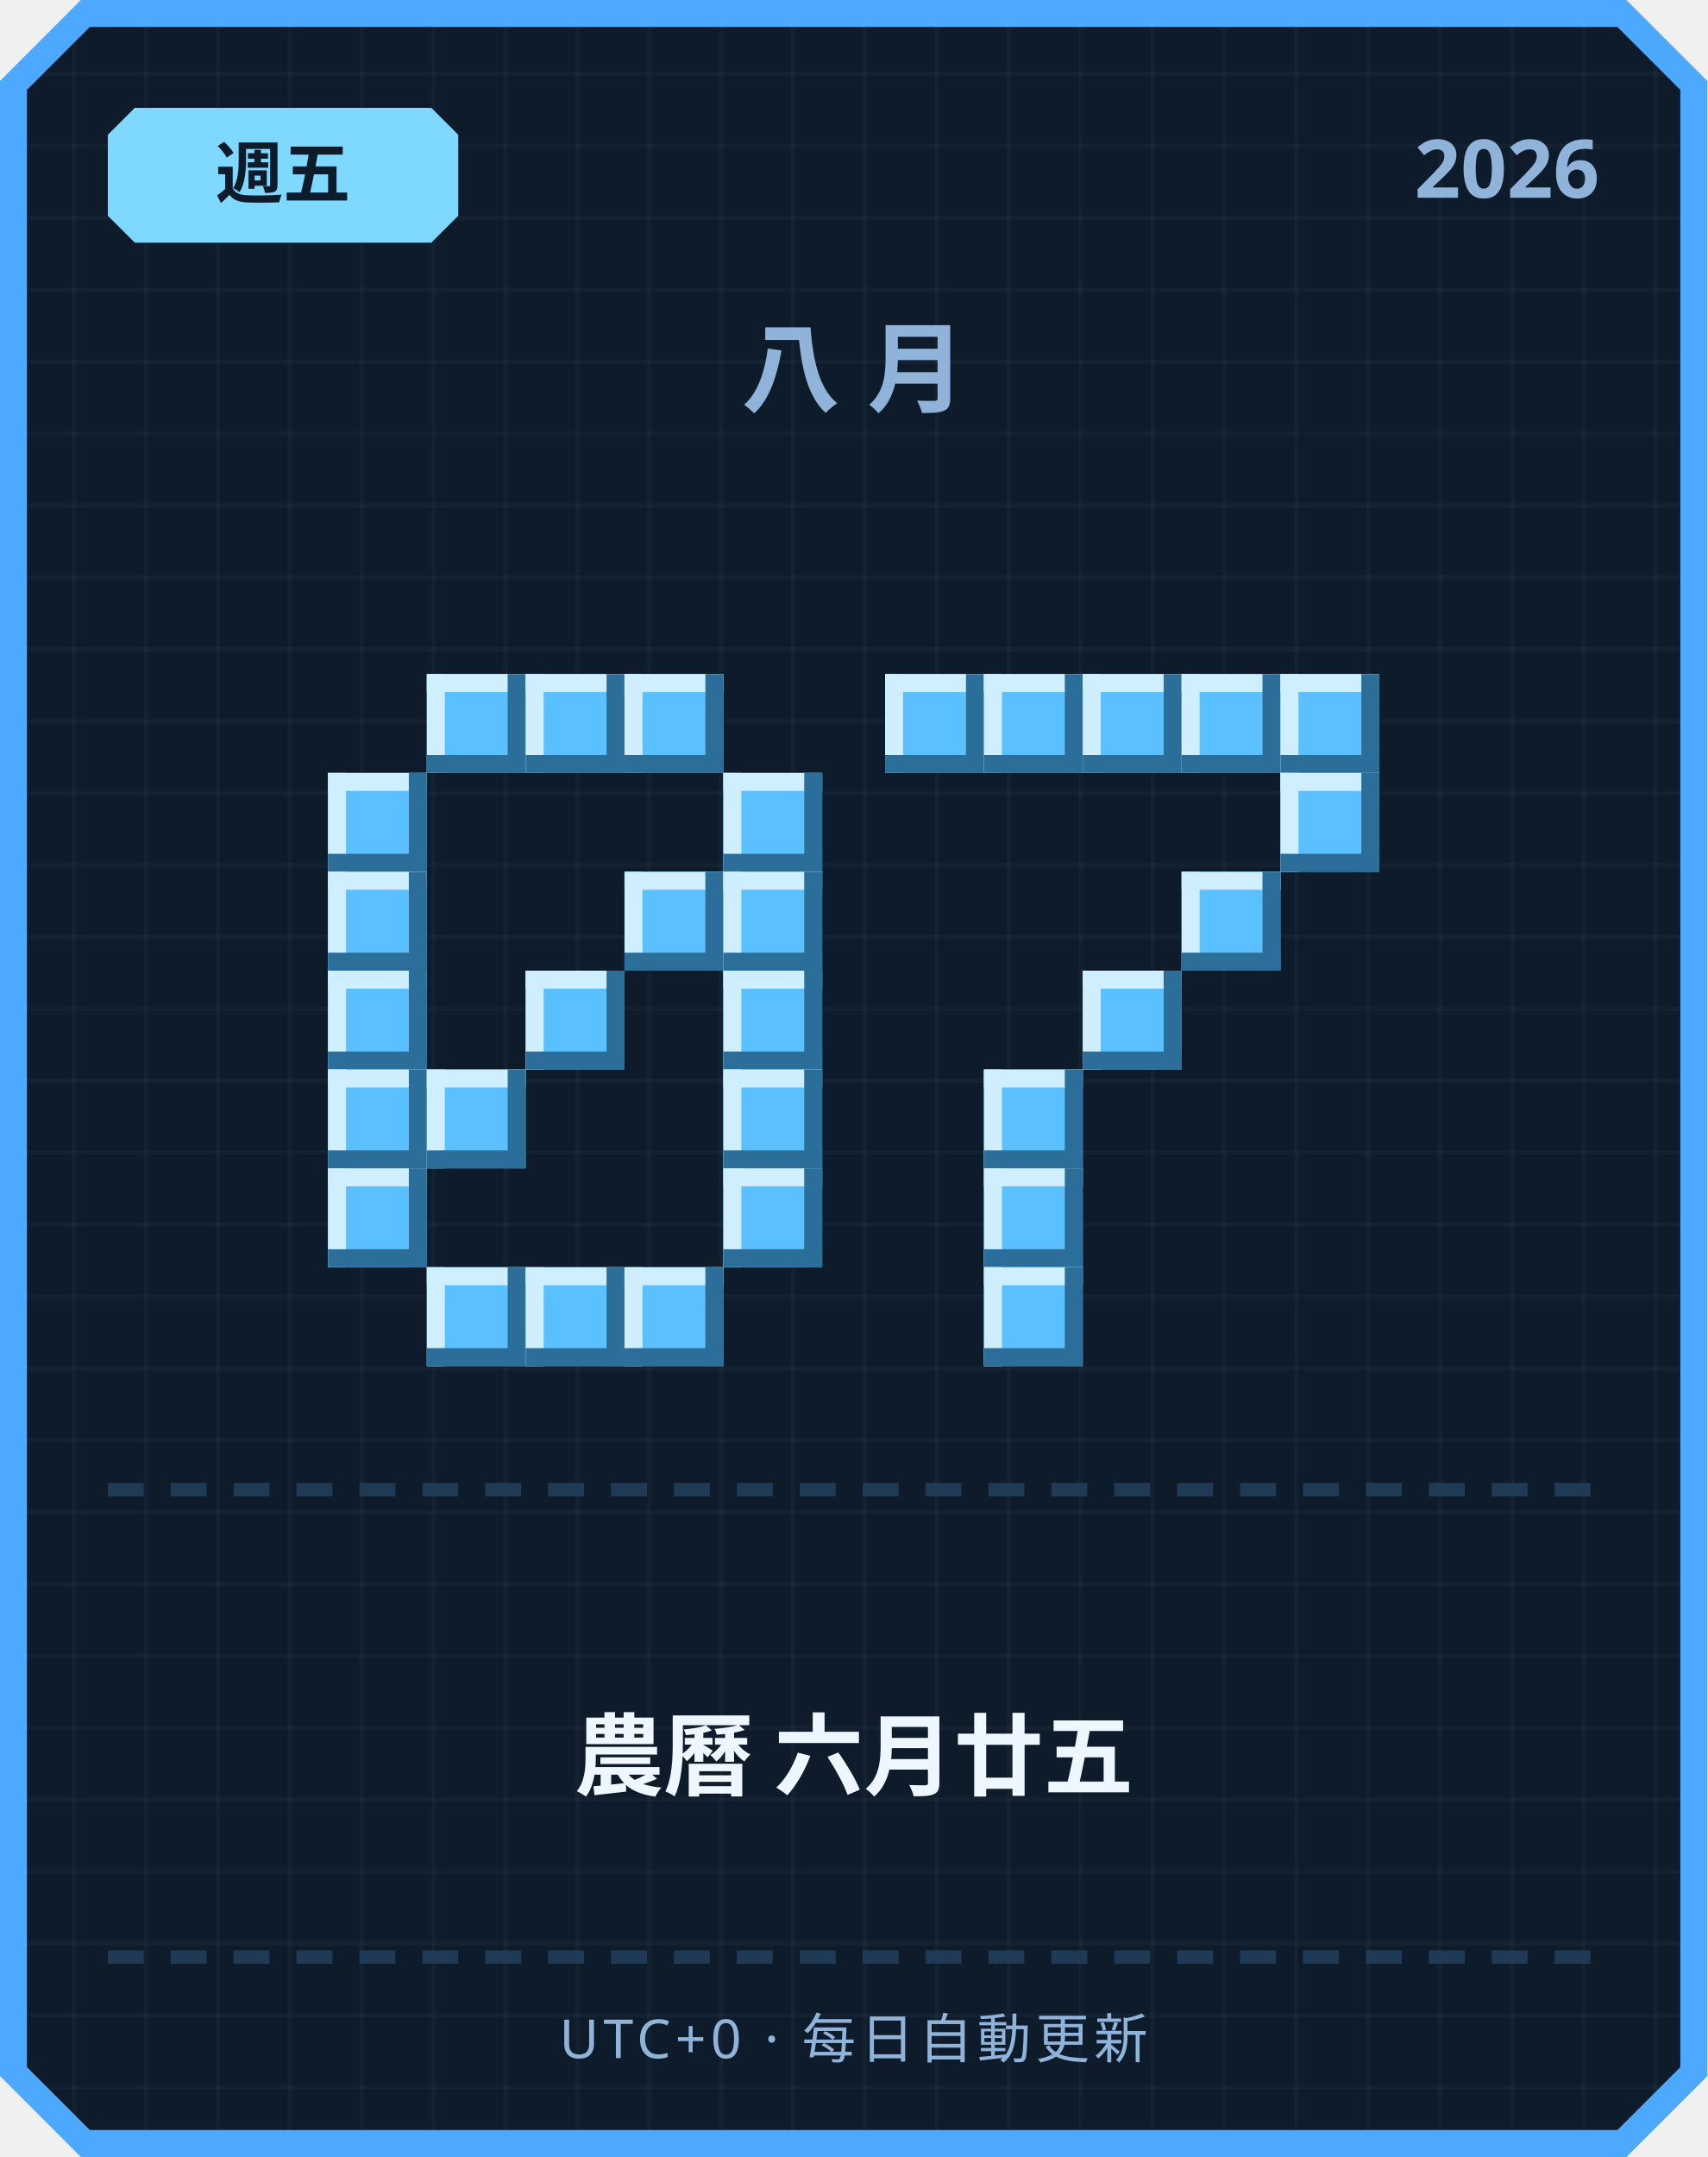
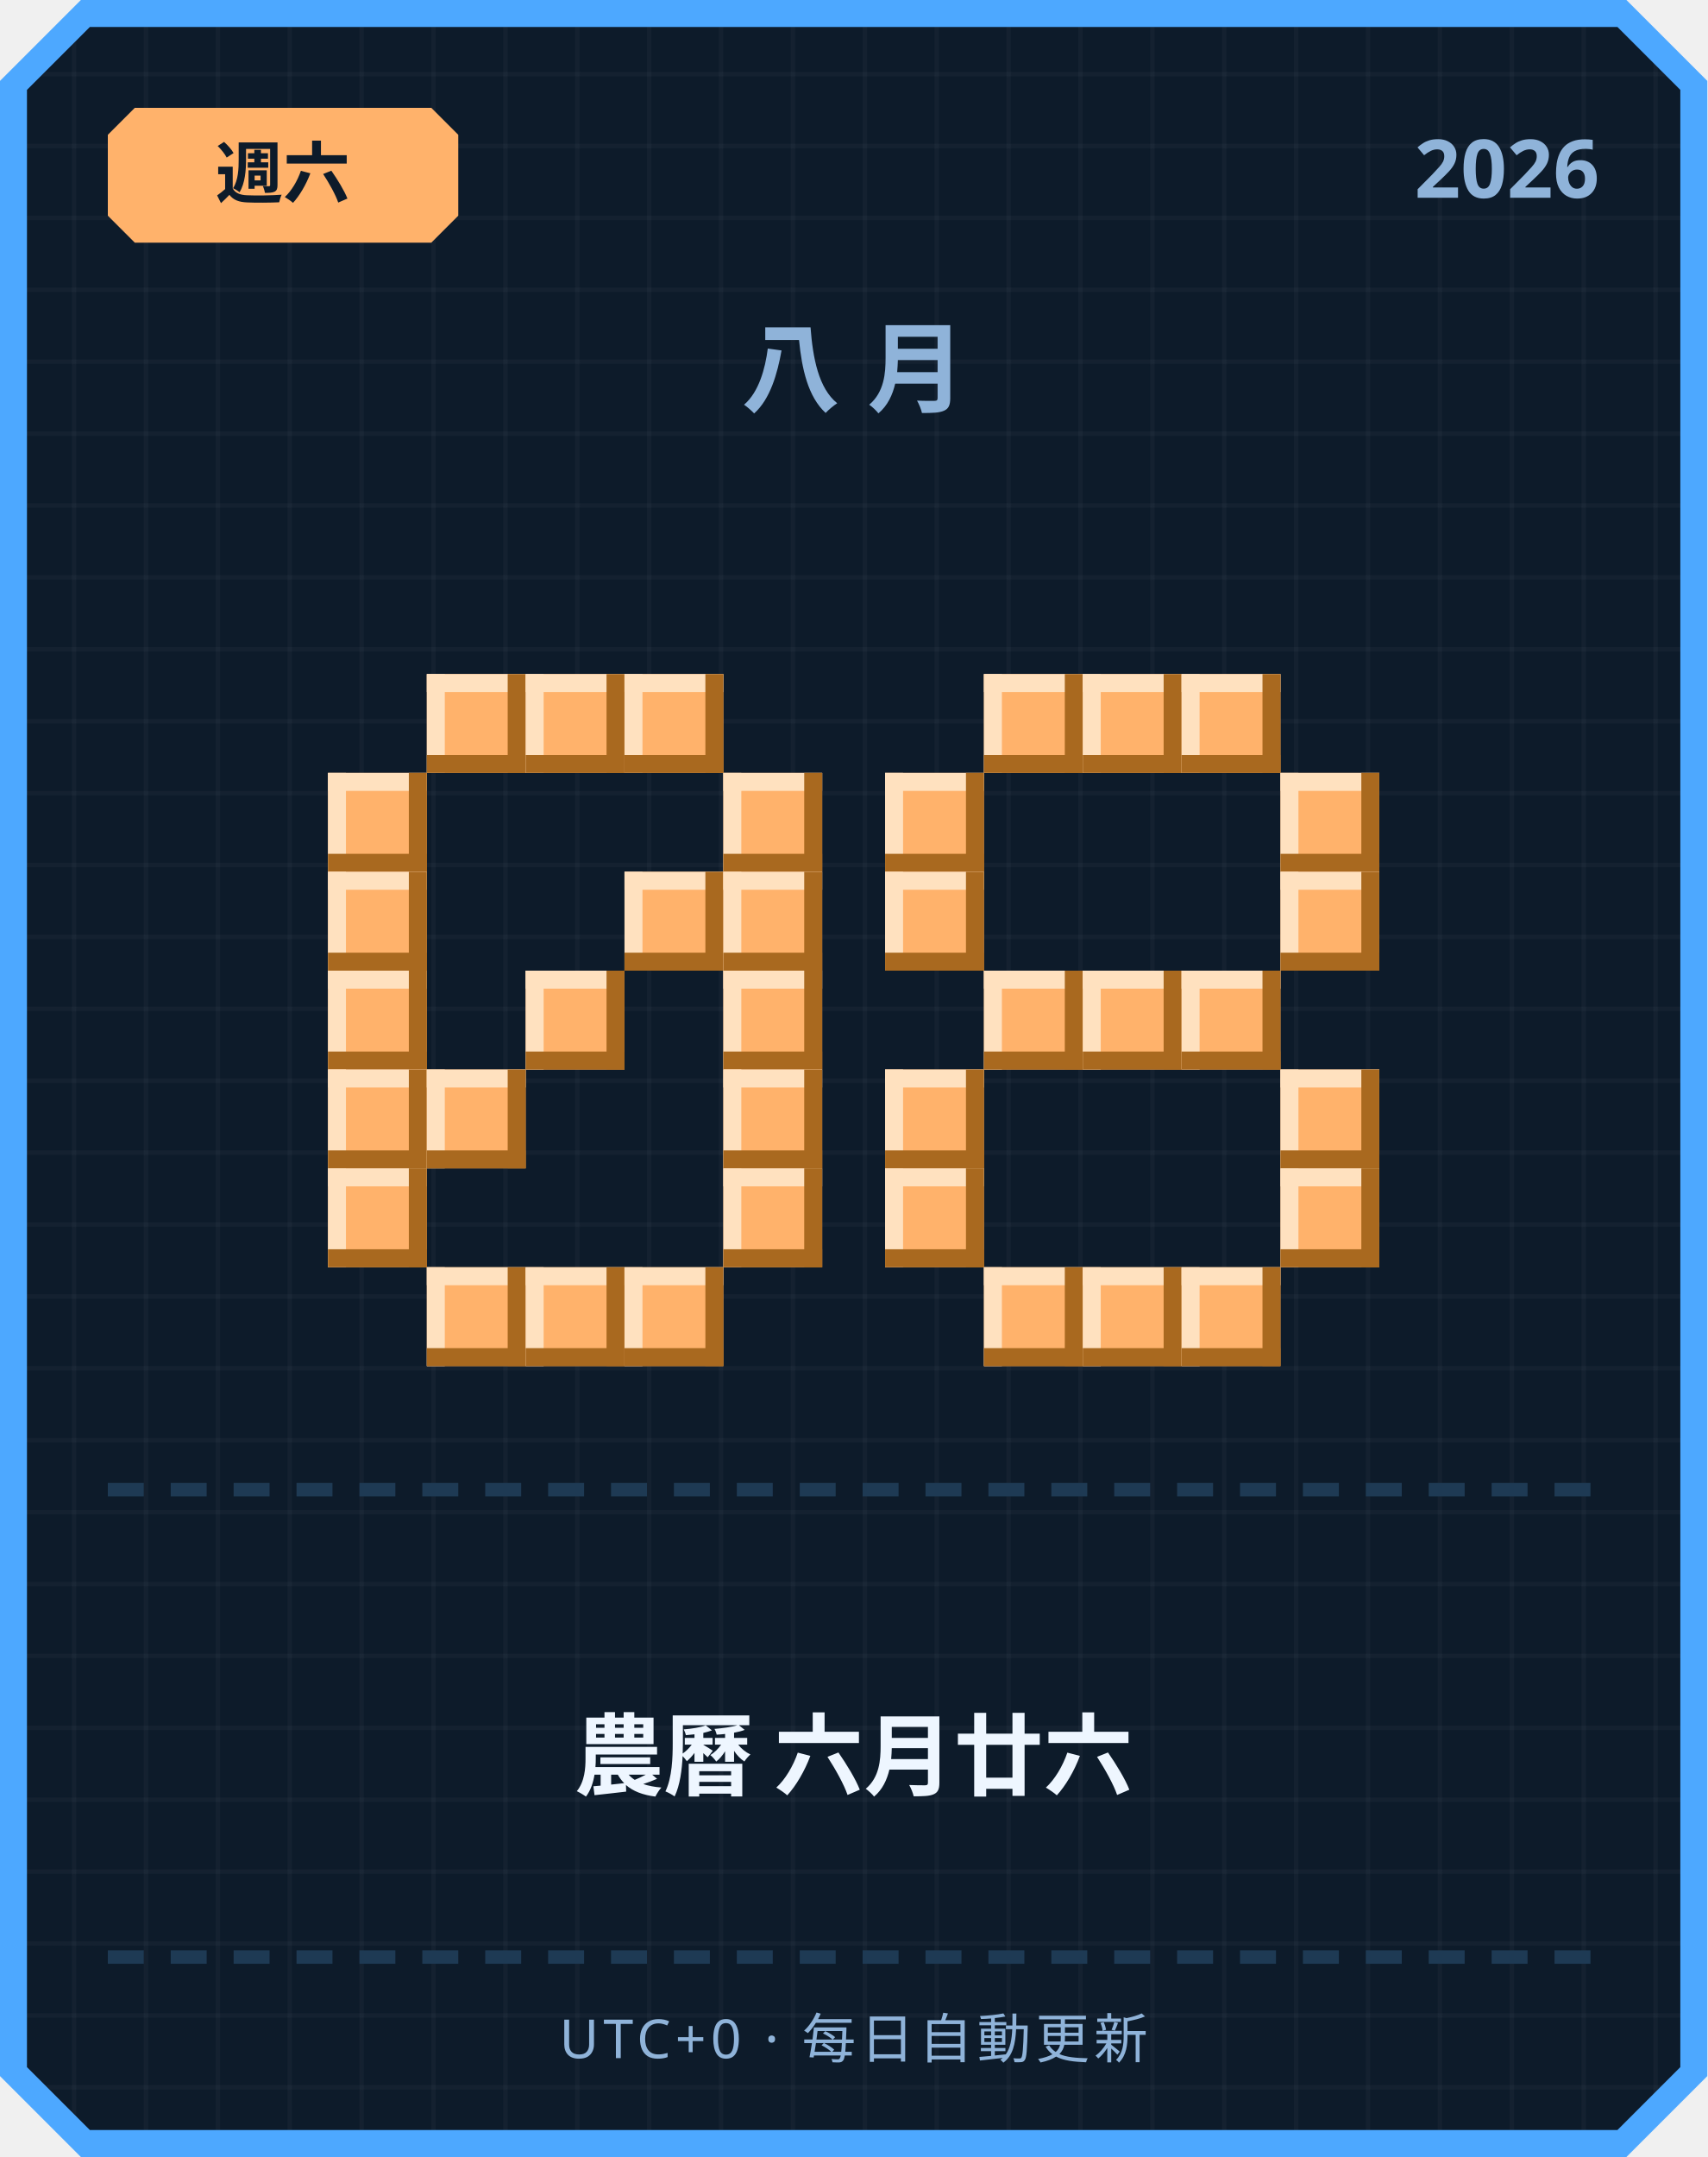
<svg xmlns="http://www.w3.org/2000/svg" width="380" height="480" viewBox="0 0 380 480">
  <defs>
    <pattern id="grid" width="16" height="16" patternUnits="userSpaceOnUse">
      <rect width="16" height="16" fill="#0d1b2a" />
      <rect width="1" height="16" fill="#ffffff" opacity="0.03" />
      <rect width="16" height="1" fill="#ffffff" opacity="0.03" />
    </pattern>
  </defs>
  <path d="M 18,0 L 362,0 L 380,18 L 380,462 L 362,480 L 18,480 L 0,462 L 0,18 Z" fill="#4da8ff" />
  <path d="M 20,6 L 360,6 L 374,20 L 374,460 L 360,474 L 20,474 L 6,460 L 6,20 Z" fill="url(#grid)" />
-   <path d="M 30,24 L 96,24 L 102,30 L 102,48 L 96,54 L 30,54 L 24,48 L 24,30 Z" fill="#7fd8ff" />
-   <text x="63" y="44" text-anchor="middle" font-family="'Segoe UI', sans-serif" font-size="15" font-weight="700" fill="#0d1b2a">週五</text>
+   <path d="M 30,24 L 96,24 L 102,30 L 102,48 L 96,54 L 30,54 L 24,48 L 24,30 Z" fill="#ffb26b" />
+   <text x="63" y="44" text-anchor="middle" font-family="'Segoe UI', sans-serif" font-size="15" font-weight="700" fill="#0d1b2a">週六</text>
  <text x="356" y="44" text-anchor="end" font-family="'Segoe UI', sans-serif" font-size="18" font-weight="700" fill="#8fb3d9">2026</text>
  <text x="190" y="90" text-anchor="middle" font-family="'Segoe UI', sans-serif" font-size="22" font-weight="700" letter-spacing="6" fill="#8fb3d9">八月</text>
-   <rect x="95" y="150" width="22" height="22" fill="#5bc0ff" />
-   <rect x="95" y="150" width="22" height="4" fill="#cfefff" />
-   <rect x="95" y="150" width="4" height="22" fill="#cfefff" />
-   <rect x="95" y="168" width="22" height="4" fill="#2b6e99" />
-   <rect x="113" y="150" width="4" height="22" fill="#2b6e99" />
-   <rect x="117" y="150" width="22" height="22" fill="#5bc0ff" />
-   <rect x="117" y="150" width="22" height="4" fill="#cfefff" />
-   <rect x="117" y="150" width="4" height="22" fill="#cfefff" />
-   <rect x="117" y="168" width="22" height="4" fill="#2b6e99" />
-   <rect x="135" y="150" width="4" height="22" fill="#2b6e99" />
-   <rect x="139" y="150" width="22" height="22" fill="#5bc0ff" />
-   <rect x="139" y="150" width="22" height="4" fill="#cfefff" />
-   <rect x="139" y="150" width="4" height="22" fill="#cfefff" />
-   <rect x="139" y="168" width="22" height="4" fill="#2b6e99" />
-   <rect x="157" y="150" width="4" height="22" fill="#2b6e99" />
-   <rect x="73" y="172" width="22" height="22" fill="#5bc0ff" />
-   <rect x="73" y="172" width="22" height="4" fill="#cfefff" />
-   <rect x="73" y="172" width="4" height="22" fill="#cfefff" />
-   <rect x="73" y="190" width="22" height="4" fill="#2b6e99" />
-   <rect x="91" y="172" width="4" height="22" fill="#2b6e99" />
-   <rect x="161" y="172" width="22" height="22" fill="#5bc0ff" />
-   <rect x="161" y="172" width="22" height="4" fill="#cfefff" />
-   <rect x="161" y="172" width="4" height="22" fill="#cfefff" />
-   <rect x="161" y="190" width="22" height="4" fill="#2b6e99" />
-   <rect x="179" y="172" width="4" height="22" fill="#2b6e99" />
-   <rect x="73" y="194" width="22" height="22" fill="#5bc0ff" />
-   <rect x="73" y="194" width="22" height="4" fill="#cfefff" />
-   <rect x="73" y="194" width="4" height="22" fill="#cfefff" />
-   <rect x="73" y="212" width="22" height="4" fill="#2b6e99" />
-   <rect x="91" y="194" width="4" height="22" fill="#2b6e99" />
-   <rect x="139" y="194" width="22" height="22" fill="#5bc0ff" />
-   <rect x="139" y="194" width="22" height="4" fill="#cfefff" />
-   <rect x="139" y="194" width="4" height="22" fill="#cfefff" />
-   <rect x="139" y="212" width="22" height="4" fill="#2b6e99" />
-   <rect x="157" y="194" width="4" height="22" fill="#2b6e99" />
-   <rect x="161" y="194" width="22" height="22" fill="#5bc0ff" />
-   <rect x="161" y="194" width="22" height="4" fill="#cfefff" />
-   <rect x="161" y="194" width="4" height="22" fill="#cfefff" />
-   <rect x="161" y="212" width="22" height="4" fill="#2b6e99" />
-   <rect x="179" y="194" width="4" height="22" fill="#2b6e99" />
-   <rect x="73" y="216" width="22" height="22" fill="#5bc0ff" />
-   <rect x="73" y="216" width="22" height="4" fill="#cfefff" />
-   <rect x="73" y="216" width="4" height="22" fill="#cfefff" />
-   <rect x="73" y="234" width="22" height="4" fill="#2b6e99" />
-   <rect x="91" y="216" width="4" height="22" fill="#2b6e99" />
-   <rect x="117" y="216" width="22" height="22" fill="#5bc0ff" />
-   <rect x="117" y="216" width="22" height="4" fill="#cfefff" />
-   <rect x="117" y="216" width="4" height="22" fill="#cfefff" />
-   <rect x="117" y="234" width="22" height="4" fill="#2b6e99" />
-   <rect x="135" y="216" width="4" height="22" fill="#2b6e99" />
-   <rect x="161" y="216" width="22" height="22" fill="#5bc0ff" />
-   <rect x="161" y="216" width="22" height="4" fill="#cfefff" />
-   <rect x="161" y="216" width="4" height="22" fill="#cfefff" />
-   <rect x="161" y="234" width="22" height="4" fill="#2b6e99" />
-   <rect x="179" y="216" width="4" height="22" fill="#2b6e99" />
-   <rect x="73" y="238" width="22" height="22" fill="#5bc0ff" />
-   <rect x="73" y="238" width="22" height="4" fill="#cfefff" />
-   <rect x="73" y="238" width="4" height="22" fill="#cfefff" />
-   <rect x="73" y="256" width="22" height="4" fill="#2b6e99" />
-   <rect x="91" y="238" width="4" height="22" fill="#2b6e99" />
-   <rect x="95" y="238" width="22" height="22" fill="#5bc0ff" />
-   <rect x="95" y="238" width="22" height="4" fill="#cfefff" />
-   <rect x="95" y="238" width="4" height="22" fill="#cfefff" />
-   <rect x="95" y="256" width="22" height="4" fill="#2b6e99" />
-   <rect x="113" y="238" width="4" height="22" fill="#2b6e99" />
-   <rect x="161" y="238" width="22" height="22" fill="#5bc0ff" />
-   <rect x="161" y="238" width="22" height="4" fill="#cfefff" />
-   <rect x="161" y="238" width="4" height="22" fill="#cfefff" />
-   <rect x="161" y="256" width="22" height="4" fill="#2b6e99" />
-   <rect x="179" y="238" width="4" height="22" fill="#2b6e99" />
-   <rect x="73" y="260" width="22" height="22" fill="#5bc0ff" />
-   <rect x="73" y="260" width="22" height="4" fill="#cfefff" />
-   <rect x="73" y="260" width="4" height="22" fill="#cfefff" />
-   <rect x="73" y="278" width="22" height="4" fill="#2b6e99" />
-   <rect x="91" y="260" width="4" height="22" fill="#2b6e99" />
-   <rect x="161" y="260" width="22" height="22" fill="#5bc0ff" />
-   <rect x="161" y="260" width="22" height="4" fill="#cfefff" />
-   <rect x="161" y="260" width="4" height="22" fill="#cfefff" />
-   <rect x="161" y="278" width="22" height="4" fill="#2b6e99" />
-   <rect x="179" y="260" width="4" height="22" fill="#2b6e99" />
-   <rect x="95" y="282" width="22" height="22" fill="#5bc0ff" />
-   <rect x="95" y="282" width="22" height="4" fill="#cfefff" />
-   <rect x="95" y="282" width="4" height="22" fill="#cfefff" />
-   <rect x="95" y="300" width="22" height="4" fill="#2b6e99" />
-   <rect x="113" y="282" width="4" height="22" fill="#2b6e99" />
-   <rect x="117" y="282" width="22" height="22" fill="#5bc0ff" />
-   <rect x="117" y="282" width="22" height="4" fill="#cfefff" />
-   <rect x="117" y="282" width="4" height="22" fill="#cfefff" />
-   <rect x="117" y="300" width="22" height="4" fill="#2b6e99" />
-   <rect x="135" y="282" width="4" height="22" fill="#2b6e99" />
-   <rect x="139" y="282" width="22" height="22" fill="#5bc0ff" />
-   <rect x="139" y="282" width="22" height="4" fill="#cfefff" />
-   <rect x="139" y="282" width="4" height="22" fill="#cfefff" />
-   <rect x="139" y="300" width="22" height="4" fill="#2b6e99" />
-   <rect x="157" y="282" width="4" height="22" fill="#2b6e99" />
-   <rect x="197" y="150" width="22" height="22" fill="#5bc0ff" />
-   <rect x="197" y="150" width="22" height="4" fill="#cfefff" />
-   <rect x="197" y="150" width="4" height="22" fill="#cfefff" />
-   <rect x="197" y="168" width="22" height="4" fill="#2b6e99" />
-   <rect x="215" y="150" width="4" height="22" fill="#2b6e99" />
-   <rect x="219" y="150" width="22" height="22" fill="#5bc0ff" />
-   <rect x="219" y="150" width="22" height="4" fill="#cfefff" />
-   <rect x="219" y="150" width="4" height="22" fill="#cfefff" />
-   <rect x="219" y="168" width="22" height="4" fill="#2b6e99" />
-   <rect x="237" y="150" width="4" height="22" fill="#2b6e99" />
-   <rect x="241" y="150" width="22" height="22" fill="#5bc0ff" />
-   <rect x="241" y="150" width="22" height="4" fill="#cfefff" />
-   <rect x="241" y="150" width="4" height="22" fill="#cfefff" />
-   <rect x="241" y="168" width="22" height="4" fill="#2b6e99" />
-   <rect x="259" y="150" width="4" height="22" fill="#2b6e99" />
-   <rect x="263" y="150" width="22" height="22" fill="#5bc0ff" />
-   <rect x="263" y="150" width="22" height="4" fill="#cfefff" />
-   <rect x="263" y="150" width="4" height="22" fill="#cfefff" />
-   <rect x="263" y="168" width="22" height="4" fill="#2b6e99" />
-   <rect x="281" y="150" width="4" height="22" fill="#2b6e99" />
-   <rect x="285" y="150" width="22" height="22" fill="#5bc0ff" />
-   <rect x="285" y="150" width="22" height="4" fill="#cfefff" />
-   <rect x="285" y="150" width="4" height="22" fill="#cfefff" />
-   <rect x="285" y="168" width="22" height="4" fill="#2b6e99" />
-   <rect x="303" y="150" width="4" height="22" fill="#2b6e99" />
-   <rect x="285" y="172" width="22" height="22" fill="#5bc0ff" />
-   <rect x="285" y="172" width="22" height="4" fill="#cfefff" />
-   <rect x="285" y="172" width="4" height="22" fill="#cfefff" />
-   <rect x="285" y="190" width="22" height="4" fill="#2b6e99" />
-   <rect x="303" y="172" width="4" height="22" fill="#2b6e99" />
-   <rect x="263" y="194" width="22" height="22" fill="#5bc0ff" />
-   <rect x="263" y="194" width="22" height="4" fill="#cfefff" />
-   <rect x="263" y="194" width="4" height="22" fill="#cfefff" />
-   <rect x="263" y="212" width="22" height="4" fill="#2b6e99" />
-   <rect x="281" y="194" width="4" height="22" fill="#2b6e99" />
-   <rect x="241" y="216" width="22" height="22" fill="#5bc0ff" />
-   <rect x="241" y="216" width="22" height="4" fill="#cfefff" />
-   <rect x="241" y="216" width="4" height="22" fill="#cfefff" />
-   <rect x="241" y="234" width="22" height="4" fill="#2b6e99" />
-   <rect x="259" y="216" width="4" height="22" fill="#2b6e99" />
-   <rect x="219" y="238" width="22" height="22" fill="#5bc0ff" />
-   <rect x="219" y="238" width="22" height="4" fill="#cfefff" />
-   <rect x="219" y="238" width="4" height="22" fill="#cfefff" />
-   <rect x="219" y="256" width="22" height="4" fill="#2b6e99" />
-   <rect x="237" y="238" width="4" height="22" fill="#2b6e99" />
-   <rect x="219" y="260" width="22" height="22" fill="#5bc0ff" />
-   <rect x="219" y="260" width="22" height="4" fill="#cfefff" />
-   <rect x="219" y="260" width="4" height="22" fill="#cfefff" />
-   <rect x="219" y="278" width="22" height="4" fill="#2b6e99" />
-   <rect x="237" y="260" width="4" height="22" fill="#2b6e99" />
-   <rect x="219" y="282" width="22" height="22" fill="#5bc0ff" />
-   <rect x="219" y="282" width="22" height="4" fill="#cfefff" />
-   <rect x="219" y="282" width="4" height="22" fill="#cfefff" />
-   <rect x="219" y="300" width="22" height="4" fill="#2b6e99" />
-   <rect x="237" y="282" width="4" height="22" fill="#2b6e99" />
+   <rect x="95" y="150" width="22" height="22" fill="#ffb26b" />
+   <rect x="95" y="150" width="22" height="4" fill="#ffe1bf" />
+   <rect x="95" y="150" width="4" height="22" fill="#ffe1bf" />
+   <rect x="95" y="168" width="22" height="4" fill="#a9691f" />
+   <rect x="113" y="150" width="4" height="22" fill="#a9691f" />
+   <rect x="117" y="150" width="22" height="22" fill="#ffb26b" />
+   <rect x="117" y="150" width="22" height="4" fill="#ffe1bf" />
+   <rect x="117" y="150" width="4" height="22" fill="#ffe1bf" />
+   <rect x="117" y="168" width="22" height="4" fill="#a9691f" />
+   <rect x="135" y="150" width="4" height="22" fill="#a9691f" />
+   <rect x="139" y="150" width="22" height="22" fill="#ffb26b" />
+   <rect x="139" y="150" width="22" height="4" fill="#ffe1bf" />
+   <rect x="139" y="150" width="4" height="22" fill="#ffe1bf" />
+   <rect x="139" y="168" width="22" height="4" fill="#a9691f" />
+   <rect x="157" y="150" width="4" height="22" fill="#a9691f" />
+   <rect x="73" y="172" width="22" height="22" fill="#ffb26b" />
+   <rect x="73" y="172" width="22" height="4" fill="#ffe1bf" />
+   <rect x="73" y="172" width="4" height="22" fill="#ffe1bf" />
+   <rect x="73" y="190" width="22" height="4" fill="#a9691f" />
+   <rect x="91" y="172" width="4" height="22" fill="#a9691f" />
+   <rect x="161" y="172" width="22" height="22" fill="#ffb26b" />
+   <rect x="161" y="172" width="22" height="4" fill="#ffe1bf" />
+   <rect x="161" y="172" width="4" height="22" fill="#ffe1bf" />
+   <rect x="161" y="190" width="22" height="4" fill="#a9691f" />
+   <rect x="179" y="172" width="4" height="22" fill="#a9691f" />
+   <rect x="73" y="194" width="22" height="22" fill="#ffb26b" />
+   <rect x="73" y="194" width="22" height="4" fill="#ffe1bf" />
+   <rect x="73" y="194" width="4" height="22" fill="#ffe1bf" />
+   <rect x="73" y="212" width="22" height="4" fill="#a9691f" />
+   <rect x="91" y="194" width="4" height="22" fill="#a9691f" />
+   <rect x="139" y="194" width="22" height="22" fill="#ffb26b" />
+   <rect x="139" y="194" width="22" height="4" fill="#ffe1bf" />
+   <rect x="139" y="194" width="4" height="22" fill="#ffe1bf" />
+   <rect x="139" y="212" width="22" height="4" fill="#a9691f" />
+   <rect x="157" y="194" width="4" height="22" fill="#a9691f" />
+   <rect x="161" y="194" width="22" height="22" fill="#ffb26b" />
+   <rect x="161" y="194" width="22" height="4" fill="#ffe1bf" />
+   <rect x="161" y="194" width="4" height="22" fill="#ffe1bf" />
+   <rect x="161" y="212" width="22" height="4" fill="#a9691f" />
+   <rect x="179" y="194" width="4" height="22" fill="#a9691f" />
+   <rect x="73" y="216" width="22" height="22" fill="#ffb26b" />
+   <rect x="73" y="216" width="22" height="4" fill="#ffe1bf" />
+   <rect x="73" y="216" width="4" height="22" fill="#ffe1bf" />
+   <rect x="73" y="234" width="22" height="4" fill="#a9691f" />
+   <rect x="91" y="216" width="4" height="22" fill="#a9691f" />
+   <rect x="117" y="216" width="22" height="22" fill="#ffb26b" />
+   <rect x="117" y="216" width="22" height="4" fill="#ffe1bf" />
+   <rect x="117" y="216" width="4" height="22" fill="#ffe1bf" />
+   <rect x="117" y="234" width="22" height="4" fill="#a9691f" />
+   <rect x="135" y="216" width="4" height="22" fill="#a9691f" />
+   <rect x="161" y="216" width="22" height="22" fill="#ffb26b" />
+   <rect x="161" y="216" width="22" height="4" fill="#ffe1bf" />
+   <rect x="161" y="216" width="4" height="22" fill="#ffe1bf" />
+   <rect x="161" y="234" width="22" height="4" fill="#a9691f" />
+   <rect x="179" y="216" width="4" height="22" fill="#a9691f" />
+   <rect x="73" y="238" width="22" height="22" fill="#ffb26b" />
+   <rect x="73" y="238" width="22" height="4" fill="#ffe1bf" />
+   <rect x="73" y="238" width="4" height="22" fill="#ffe1bf" />
+   <rect x="73" y="256" width="22" height="4" fill="#a9691f" />
+   <rect x="91" y="238" width="4" height="22" fill="#a9691f" />
+   <rect x="95" y="238" width="22" height="22" fill="#ffb26b" />
+   <rect x="95" y="238" width="22" height="4" fill="#ffe1bf" />
+   <rect x="95" y="238" width="4" height="22" fill="#ffe1bf" />
+   <rect x="95" y="256" width="22" height="4" fill="#a9691f" />
+   <rect x="113" y="238" width="4" height="22" fill="#a9691f" />
+   <rect x="161" y="238" width="22" height="22" fill="#ffb26b" />
+   <rect x="161" y="238" width="22" height="4" fill="#ffe1bf" />
+   <rect x="161" y="238" width="4" height="22" fill="#ffe1bf" />
+   <rect x="161" y="256" width="22" height="4" fill="#a9691f" />
+   <rect x="179" y="238" width="4" height="22" fill="#a9691f" />
+   <rect x="73" y="260" width="22" height="22" fill="#ffb26b" />
+   <rect x="73" y="260" width="22" height="4" fill="#ffe1bf" />
+   <rect x="73" y="260" width="4" height="22" fill="#ffe1bf" />
+   <rect x="73" y="278" width="22" height="4" fill="#a9691f" />
+   <rect x="91" y="260" width="4" height="22" fill="#a9691f" />
+   <rect x="161" y="260" width="22" height="22" fill="#ffb26b" />
+   <rect x="161" y="260" width="22" height="4" fill="#ffe1bf" />
+   <rect x="161" y="260" width="4" height="22" fill="#ffe1bf" />
+   <rect x="161" y="278" width="22" height="4" fill="#a9691f" />
+   <rect x="179" y="260" width="4" height="22" fill="#a9691f" />
+   <rect x="95" y="282" width="22" height="22" fill="#ffb26b" />
+   <rect x="95" y="282" width="22" height="4" fill="#ffe1bf" />
+   <rect x="95" y="282" width="4" height="22" fill="#ffe1bf" />
+   <rect x="95" y="300" width="22" height="4" fill="#a9691f" />
+   <rect x="113" y="282" width="4" height="22" fill="#a9691f" />
+   <rect x="117" y="282" width="22" height="22" fill="#ffb26b" />
+   <rect x="117" y="282" width="22" height="4" fill="#ffe1bf" />
+   <rect x="117" y="282" width="4" height="22" fill="#ffe1bf" />
+   <rect x="117" y="300" width="22" height="4" fill="#a9691f" />
+   <rect x="135" y="282" width="4" height="22" fill="#a9691f" />
+   <rect x="139" y="282" width="22" height="22" fill="#ffb26b" />
+   <rect x="139" y="282" width="22" height="4" fill="#ffe1bf" />
+   <rect x="139" y="282" width="4" height="22" fill="#ffe1bf" />
+   <rect x="139" y="300" width="22" height="4" fill="#a9691f" />
+   <rect x="157" y="282" width="4" height="22" fill="#a9691f" />
+   <rect x="219" y="150" width="22" height="22" fill="#ffb26b" />
+   <rect x="219" y="150" width="22" height="4" fill="#ffe1bf" />
+   <rect x="219" y="150" width="4" height="22" fill="#ffe1bf" />
+   <rect x="219" y="168" width="22" height="4" fill="#a9691f" />
+   <rect x="237" y="150" width="4" height="22" fill="#a9691f" />
+   <rect x="241" y="150" width="22" height="22" fill="#ffb26b" />
+   <rect x="241" y="150" width="22" height="4" fill="#ffe1bf" />
+   <rect x="241" y="150" width="4" height="22" fill="#ffe1bf" />
+   <rect x="241" y="168" width="22" height="4" fill="#a9691f" />
+   <rect x="259" y="150" width="4" height="22" fill="#a9691f" />
+   <rect x="263" y="150" width="22" height="22" fill="#ffb26b" />
+   <rect x="263" y="150" width="22" height="4" fill="#ffe1bf" />
+   <rect x="263" y="150" width="4" height="22" fill="#ffe1bf" />
+   <rect x="263" y="168" width="22" height="4" fill="#a9691f" />
+   <rect x="281" y="150" width="4" height="22" fill="#a9691f" />
+   <rect x="197" y="172" width="22" height="22" fill="#ffb26b" />
+   <rect x="197" y="172" width="22" height="4" fill="#ffe1bf" />
+   <rect x="197" y="172" width="4" height="22" fill="#ffe1bf" />
+   <rect x="197" y="190" width="22" height="4" fill="#a9691f" />
+   <rect x="215" y="172" width="4" height="22" fill="#a9691f" />
+   <rect x="285" y="172" width="22" height="22" fill="#ffb26b" />
+   <rect x="285" y="172" width="22" height="4" fill="#ffe1bf" />
+   <rect x="285" y="172" width="4" height="22" fill="#ffe1bf" />
+   <rect x="285" y="190" width="22" height="4" fill="#a9691f" />
+   <rect x="303" y="172" width="4" height="22" fill="#a9691f" />
+   <rect x="197" y="194" width="22" height="22" fill="#ffb26b" />
+   <rect x="197" y="194" width="22" height="4" fill="#ffe1bf" />
+   <rect x="197" y="194" width="4" height="22" fill="#ffe1bf" />
+   <rect x="197" y="212" width="22" height="4" fill="#a9691f" />
+   <rect x="215" y="194" width="4" height="22" fill="#a9691f" />
+   <rect x="285" y="194" width="22" height="22" fill="#ffb26b" />
+   <rect x="285" y="194" width="22" height="4" fill="#ffe1bf" />
+   <rect x="285" y="194" width="4" height="22" fill="#ffe1bf" />
+   <rect x="285" y="212" width="22" height="4" fill="#a9691f" />
+   <rect x="303" y="194" width="4" height="22" fill="#a9691f" />
+   <rect x="219" y="216" width="22" height="22" fill="#ffb26b" />
+   <rect x="219" y="216" width="22" height="4" fill="#ffe1bf" />
+   <rect x="219" y="216" width="4" height="22" fill="#ffe1bf" />
+   <rect x="219" y="234" width="22" height="4" fill="#a9691f" />
+   <rect x="237" y="216" width="4" height="22" fill="#a9691f" />
+   <rect x="241" y="216" width="22" height="22" fill="#ffb26b" />
+   <rect x="241" y="216" width="22" height="4" fill="#ffe1bf" />
+   <rect x="241" y="216" width="4" height="22" fill="#ffe1bf" />
+   <rect x="241" y="234" width="22" height="4" fill="#a9691f" />
+   <rect x="259" y="216" width="4" height="22" fill="#a9691f" />
+   <rect x="263" y="216" width="22" height="22" fill="#ffb26b" />
+   <rect x="263" y="216" width="22" height="4" fill="#ffe1bf" />
+   <rect x="263" y="216" width="4" height="22" fill="#ffe1bf" />
+   <rect x="263" y="234" width="22" height="4" fill="#a9691f" />
+   <rect x="281" y="216" width="4" height="22" fill="#a9691f" />
+   <rect x="197" y="238" width="22" height="22" fill="#ffb26b" />
+   <rect x="197" y="238" width="22" height="4" fill="#ffe1bf" />
+   <rect x="197" y="238" width="4" height="22" fill="#ffe1bf" />
+   <rect x="197" y="256" width="22" height="4" fill="#a9691f" />
+   <rect x="215" y="238" width="4" height="22" fill="#a9691f" />
+   <rect x="285" y="238" width="22" height="22" fill="#ffb26b" />
+   <rect x="285" y="238" width="22" height="4" fill="#ffe1bf" />
+   <rect x="285" y="238" width="4" height="22" fill="#ffe1bf" />
+   <rect x="285" y="256" width="22" height="4" fill="#a9691f" />
+   <rect x="303" y="238" width="4" height="22" fill="#a9691f" />
+   <rect x="197" y="260" width="22" height="22" fill="#ffb26b" />
+   <rect x="197" y="260" width="22" height="4" fill="#ffe1bf" />
+   <rect x="197" y="260" width="4" height="22" fill="#ffe1bf" />
+   <rect x="197" y="278" width="22" height="4" fill="#a9691f" />
+   <rect x="215" y="260" width="4" height="22" fill="#a9691f" />
+   <rect x="285" y="260" width="22" height="22" fill="#ffb26b" />
+   <rect x="285" y="260" width="22" height="4" fill="#ffe1bf" />
+   <rect x="285" y="260" width="4" height="22" fill="#ffe1bf" />
+   <rect x="285" y="278" width="22" height="4" fill="#a9691f" />
+   <rect x="303" y="260" width="4" height="22" fill="#a9691f" />
+   <rect x="219" y="282" width="22" height="22" fill="#ffb26b" />
+   <rect x="219" y="282" width="22" height="4" fill="#ffe1bf" />
+   <rect x="219" y="282" width="4" height="22" fill="#ffe1bf" />
+   <rect x="219" y="300" width="22" height="4" fill="#a9691f" />
+   <rect x="237" y="282" width="4" height="22" fill="#a9691f" />
+   <rect x="241" y="282" width="22" height="22" fill="#ffb26b" />
+   <rect x="241" y="282" width="22" height="4" fill="#ffe1bf" />
+   <rect x="241" y="282" width="4" height="22" fill="#ffe1bf" />
+   <rect x="241" y="300" width="22" height="4" fill="#a9691f" />
+   <rect x="259" y="282" width="4" height="22" fill="#a9691f" />
+   <rect x="263" y="282" width="22" height="22" fill="#ffb26b" />
+   <rect x="263" y="282" width="22" height="4" fill="#ffe1bf" />
+   <rect x="263" y="282" width="4" height="22" fill="#ffe1bf" />
+   <rect x="263" y="300" width="22" height="4" fill="#a9691f" />
+   <rect x="281" y="282" width="4" height="22" fill="#a9691f" />
  <rect x="24" y="330" width="8" height="3" fill="#1e3a54" />
  <rect x="38" y="330" width="8" height="3" fill="#1e3a54" />
  <rect x="52" y="330" width="8" height="3" fill="#1e3a54" />
  <rect x="66" y="330" width="8" height="3" fill="#1e3a54" />
  <rect x="80" y="330" width="8" height="3" fill="#1e3a54" />
  <rect x="94" y="330" width="8" height="3" fill="#1e3a54" />
  <rect x="108" y="330" width="8" height="3" fill="#1e3a54" />
  <rect x="122" y="330" width="8" height="3" fill="#1e3a54" />
  <rect x="136" y="330" width="8" height="3" fill="#1e3a54" />
  <rect x="150" y="330" width="8" height="3" fill="#1e3a54" />
  <rect x="164" y="330" width="8" height="3" fill="#1e3a54" />
  <rect x="178" y="330" width="8" height="3" fill="#1e3a54" />
  <rect x="192" y="330" width="8" height="3" fill="#1e3a54" />
  <rect x="206" y="330" width="8" height="3" fill="#1e3a54" />
  <rect x="220" y="330" width="8" height="3" fill="#1e3a54" />
  <rect x="234" y="330" width="8" height="3" fill="#1e3a54" />
  <rect x="248" y="330" width="8" height="3" fill="#1e3a54" />
  <rect x="262" y="330" width="8" height="3" fill="#1e3a54" />
  <rect x="276" y="330" width="8" height="3" fill="#1e3a54" />
  <rect x="290" y="330" width="8" height="3" fill="#1e3a54" />
  <rect x="304" y="330" width="8" height="3" fill="#1e3a54" />
  <rect x="318" y="330" width="8" height="3" fill="#1e3a54" />
  <rect x="332" y="330" width="8" height="3" fill="#1e3a54" />
  <rect x="346" y="330" width="8" height="3" fill="#1e3a54" />
-   <text x="190" y="398" text-anchor="middle" font-family="'Segoe UI', 'Microsoft JhengHei', sans-serif" font-size="20" font-weight="700" fill="#eef6ff">農曆 六月廿五</text>
+   <text x="190" y="398" text-anchor="middle" font-family="'Segoe UI', 'Microsoft JhengHei', sans-serif" font-size="20" font-weight="700" fill="#eef6ff">農曆 六月廿六</text>
  <rect x="24" y="434" width="8" height="3" fill="#1e3a54" />
  <rect x="38" y="434" width="8" height="3" fill="#1e3a54" />
  <rect x="52" y="434" width="8" height="3" fill="#1e3a54" />
  <rect x="66" y="434" width="8" height="3" fill="#1e3a54" />
  <rect x="80" y="434" width="8" height="3" fill="#1e3a54" />
  <rect x="94" y="434" width="8" height="3" fill="#1e3a54" />
  <rect x="108" y="434" width="8" height="3" fill="#1e3a54" />
  <rect x="122" y="434" width="8" height="3" fill="#1e3a54" />
  <rect x="136" y="434" width="8" height="3" fill="#1e3a54" />
  <rect x="150" y="434" width="8" height="3" fill="#1e3a54" />
  <rect x="164" y="434" width="8" height="3" fill="#1e3a54" />
  <rect x="178" y="434" width="8" height="3" fill="#1e3a54" />
  <rect x="192" y="434" width="8" height="3" fill="#1e3a54" />
  <rect x="206" y="434" width="8" height="3" fill="#1e3a54" />
  <rect x="220" y="434" width="8" height="3" fill="#1e3a54" />
  <rect x="234" y="434" width="8" height="3" fill="#1e3a54" />
  <rect x="248" y="434" width="8" height="3" fill="#1e3a54" />
  <rect x="262" y="434" width="8" height="3" fill="#1e3a54" />
  <rect x="276" y="434" width="8" height="3" fill="#1e3a54" />
  <rect x="290" y="434" width="8" height="3" fill="#1e3a54" />
  <rect x="304" y="434" width="8" height="3" fill="#1e3a54" />
  <rect x="318" y="434" width="8" height="3" fill="#1e3a54" />
  <rect x="332" y="434" width="8" height="3" fill="#1e3a54" />
  <rect x="346" y="434" width="8" height="3" fill="#1e3a54" />
  <text x="190" y="458" text-anchor="middle" font-family="'Segoe UI', sans-serif" font-size="12" letter-spacing="1" fill="#8fb3d9">UTC+0 · 每日自動更新</text>
</svg>
